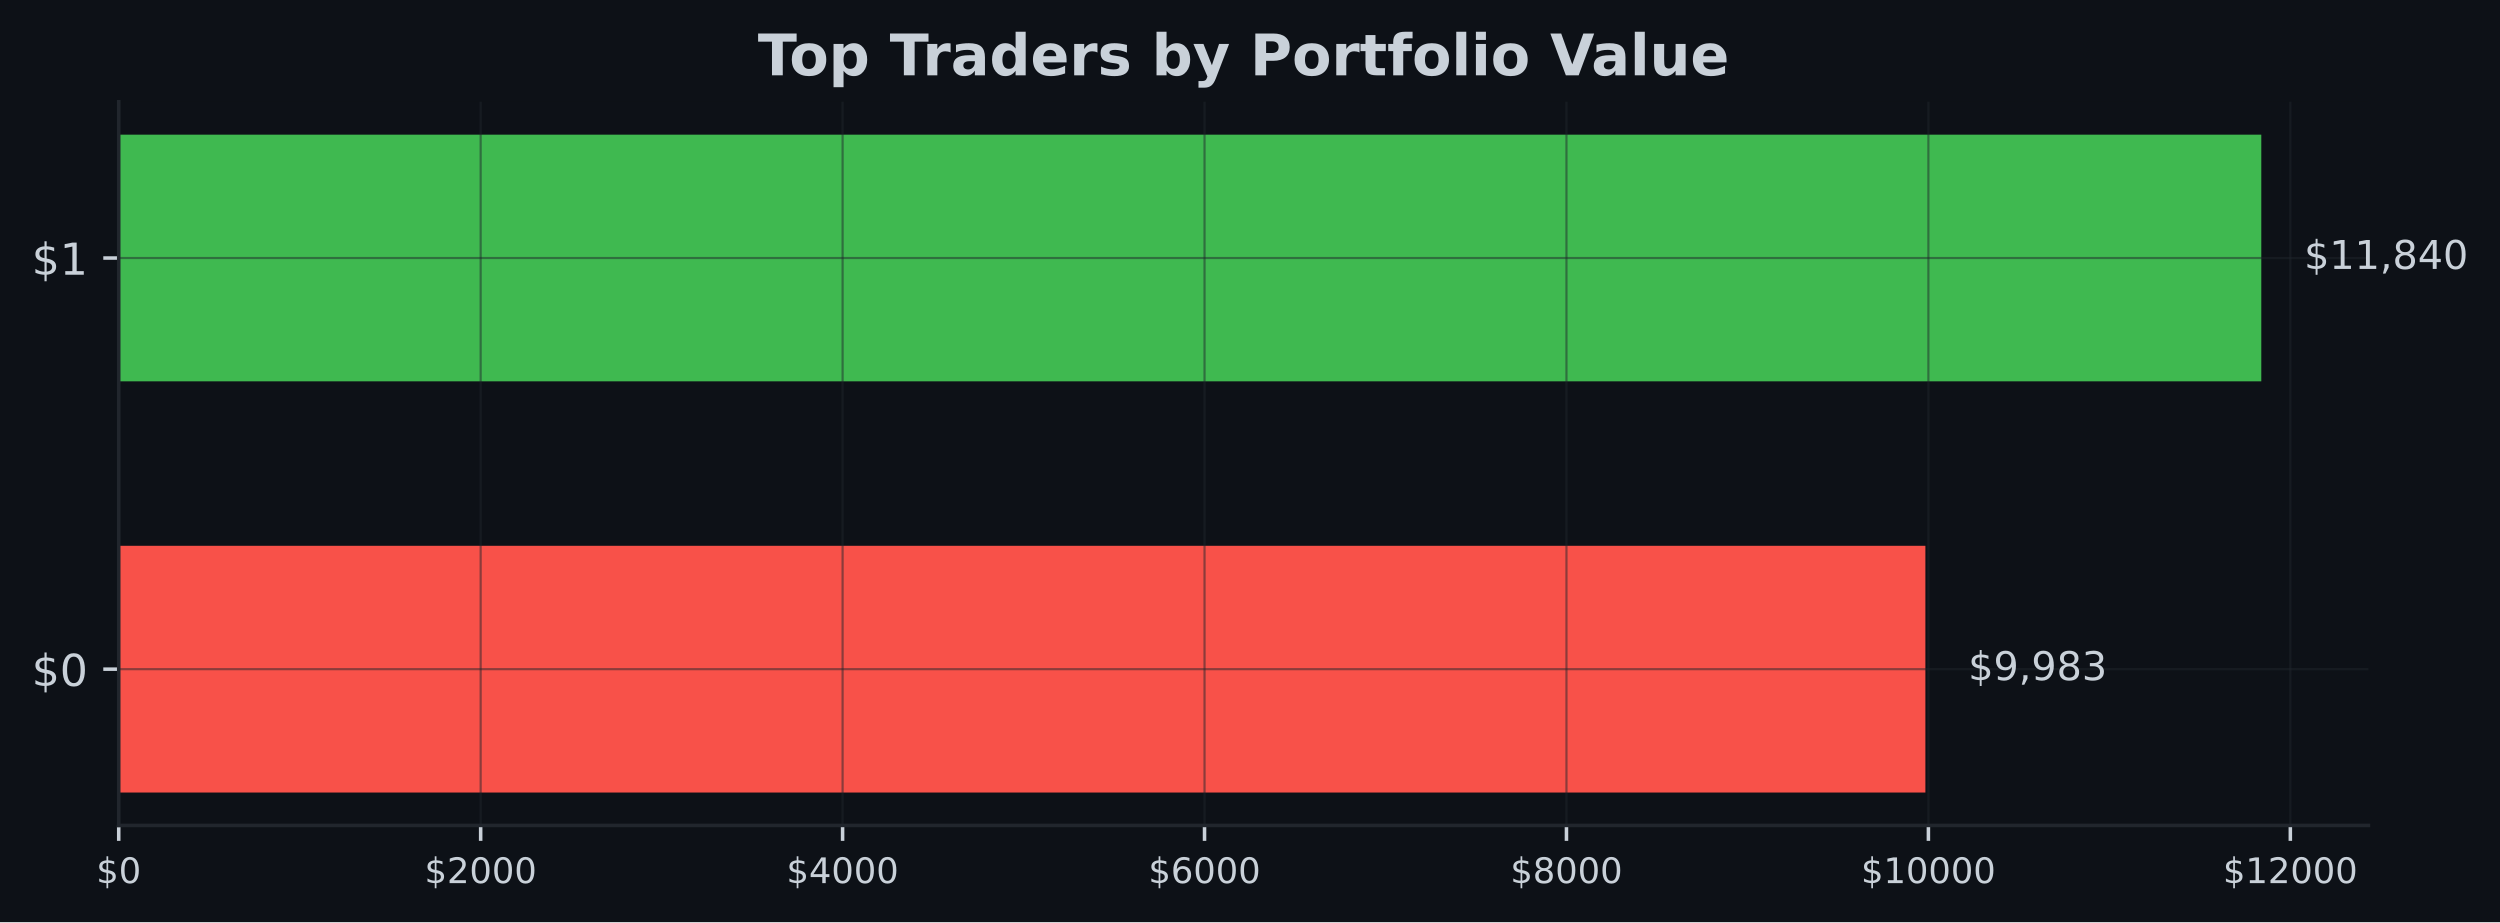
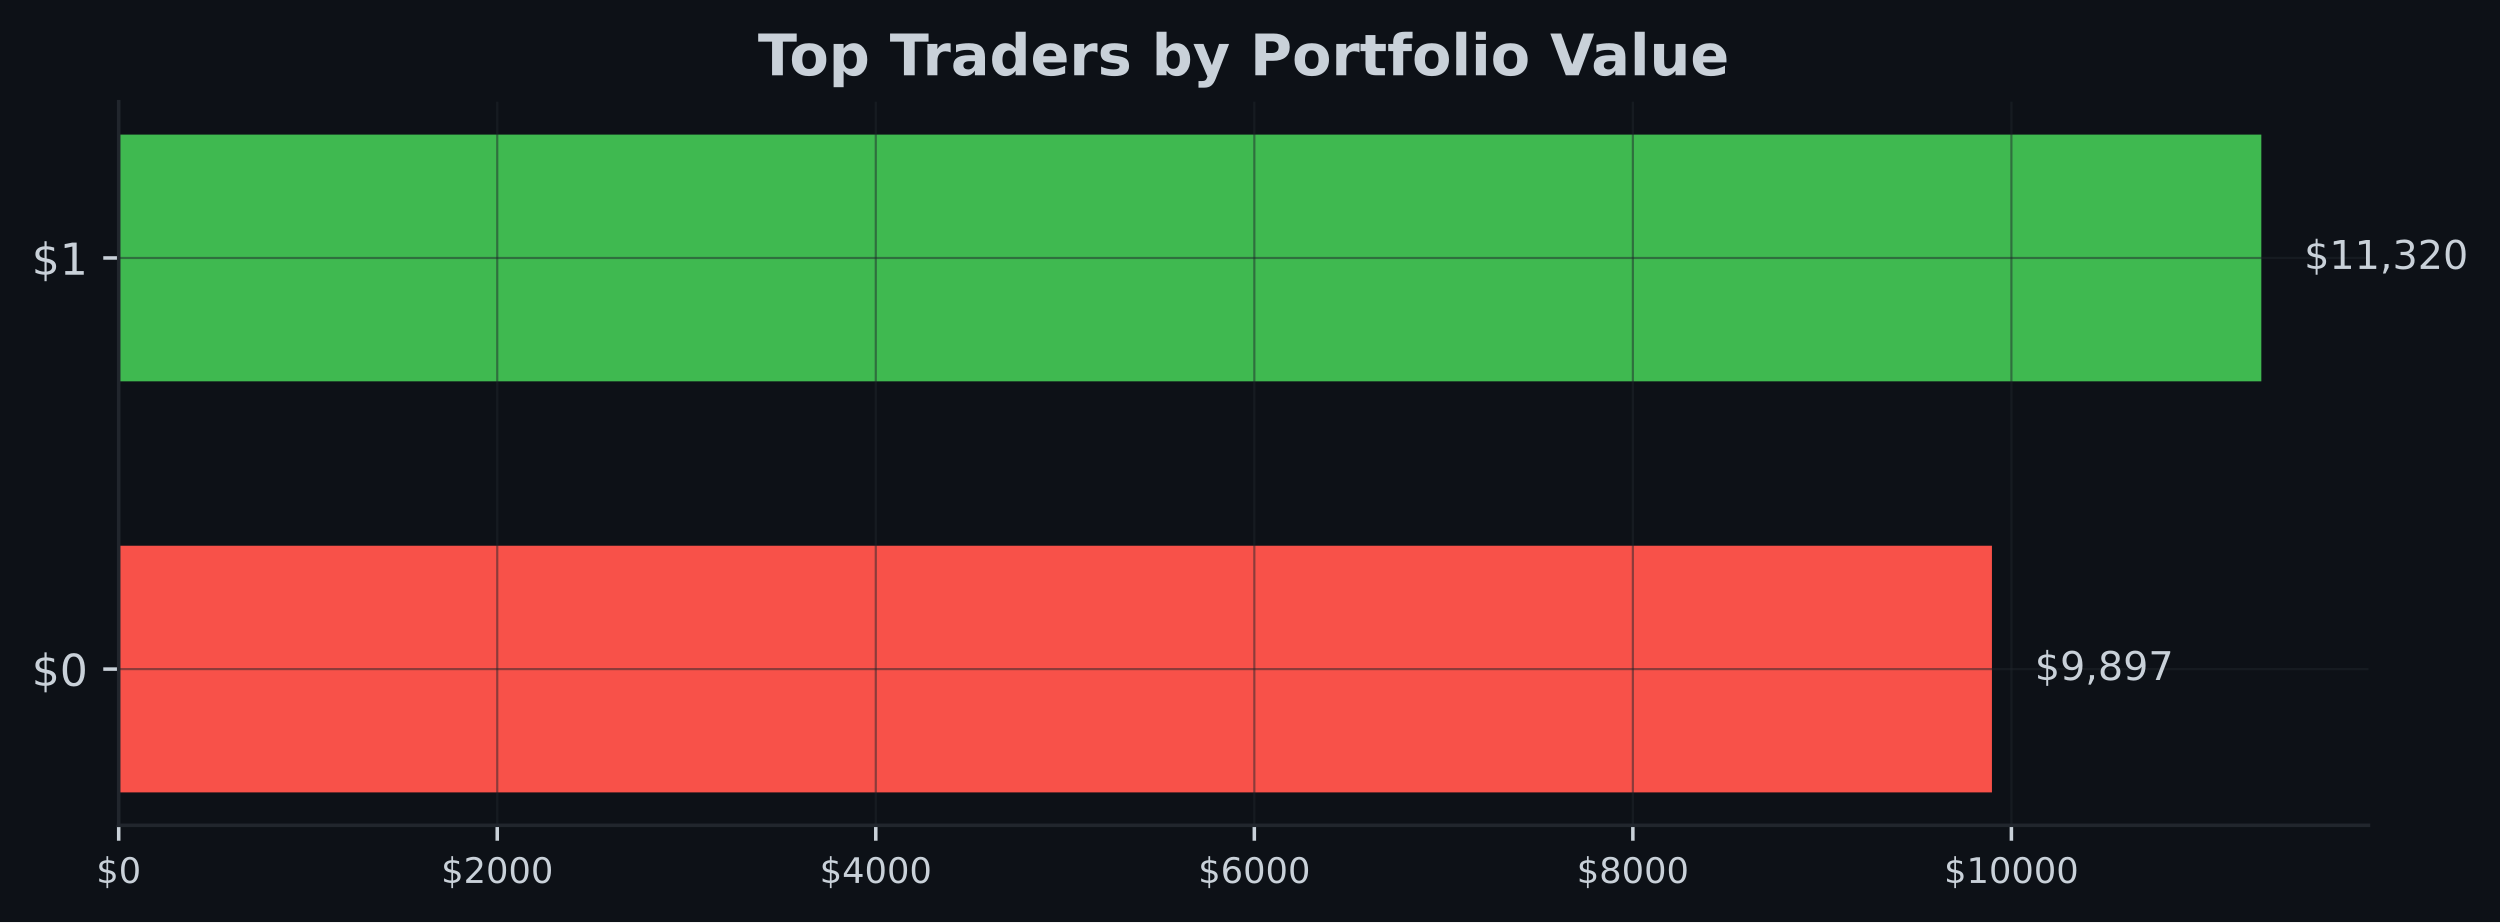
- <svg xmlns="http://www.w3.org/2000/svg" xmlns:xlink="http://www.w3.org/1999/xlink" width="566.97pt" height="209.14pt" viewBox="0 0 566.97 209.14" version="1.1">
+ <svg xmlns="http://www.w3.org/2000/svg" xmlns:xlink="http://www.w3.org/1999/xlink" width="567.057pt" height="209.14pt" viewBox="0 0 567.057 209.14" version="1.1">
  <defs>
    <style type="text/css">*{stroke-linejoin: round; stroke-linecap: butt}</style>
  </defs>
  <g id="figure_1">
    <g id="patch_1">
-       <path d="M 0 209.14  L 566.97 209.14  L 566.97 0  L 0 0  z " style="fill: #0d1117" />
+       <path d="M 0 209.14  L 567.057 209.14  L 567.057 0  L 0 0  z " style="fill: #0d1117" />
    </g>
    <g id="axes_1">
      <g id="patch_2">
-         <path d="M 26.925 187.198  L 537.129 187.198  L 537.129 23.078  L 26.925 23.078  z " style="fill: #0d1117" />
+         <path d="M 26.925 187.198  L 537.219 187.198  L 537.219 23.078  L 26.925 23.078  z " style="fill: #0d1117" />
      </g>
      <g id="patch_3">
-         <path d="M 26.925 179.738  L 436.656 179.738  L 436.656 123.788  L 26.925 123.788  z " clip-path="url(#p3d6fec351d)" style="fill: #f85149" />
+         <path d="M 26.925 179.738  L 451.817 179.738  L 451.817 123.788  L 26.925 123.788  z " clip-path="url(#p4edad529c1)" style="fill: #f85149" />
      </g>
      <g id="patch_4">
-         <path d="M 26.925 86.488  L 512.834 86.488  L 512.834 30.538  L 26.925 30.538  z " clip-path="url(#p3d6fec351d)" style="fill: #3fb950" />
+         <path d="M 26.925 86.488  L 512.92 86.488  L 512.92 30.538  L 26.925 30.538  z " clip-path="url(#p4edad529c1)" style="fill: #3fb950" />
      </g>
      <g id="matplotlib.axis_1">
        <g id="xtick_1">
          <g id="line2d_1">
-             <path d="M 26.925 187.198  L 26.925 23.078  " clip-path="url(#p3d6fec351d)" style="fill: none; stroke: #21262d; stroke-opacity: 0.5; stroke-width: 0.5; stroke-linecap: square" />
+             <path d="M 26.925 187.198  L 26.925 23.078  " clip-path="url(#p4edad529c1)" style="fill: none; stroke: #21262d; stroke-opacity: 0.5; stroke-width: 0.5; stroke-linecap: square" />
          </g>
          <g id="line2d_2">
            <defs>
-               <path id="mc0096e6f6a" d="M 0 0  L 0 3.5  " style="stroke: #c9d1d9; stroke-width: 0.8" />
+               <path id="mc1e6e4b425" d="M 0 0  L 0 3.5  " style="stroke: #c9d1d9; stroke-width: 0.8" />
            </defs>
            <g>
-               <use xlink:href="#mc0096e6f6a" x="26.925" y="187.198" style="fill: #c9d1d9; stroke: #c9d1d9; stroke-width: 0.8" />
+               <use xlink:href="#mc1e6e4b425" x="26.925" y="187.198" style="fill: #c9d1d9; stroke: #c9d1d9; stroke-width: 0.8" />
            </g>
          </g>
          <g id="text_1">
            <g style="fill: #c9d1d9" transform="translate(21.835 200.2767) scale(0.08 -0.08)">
              <defs>
                <path id="DejaVuSans-24" d="M 2163 -941  L 1850 -941  L 1847 0  Q 1519 6 1191 76  Q 863 147 531 288  L 531 850  Q 850 650 1176 548  Q 1503 447 1850 444  L 1850 1869  Q 1159 1981 845 2250  Q 531 2519 531 2988  Q 531 3497 872 3790  Q 1213 4084 1850 4128  L 1850 4863  L 2163 4863  L 2163 4138  Q 2453 4125 2725 4076  Q 2997 4028 3256 3944  L 3256 3397  Q 2997 3528 2723 3600  Q 2450 3672 2163 3684  L 2163 2350  Q 2872 2241 3206 1959  Q 3541 1678 3541 1191  Q 3541 663 3186 358  Q 2831 53 2163 6  L 2163 -941  z M 1850 2406  L 1850 3688  Q 1488 3647 1297 3481  Q 1106 3316 1106 3041  Q 1106 2772 1282 2622  Q 1459 2472 1850 2406  z M 2163 1806  L 2163 453  Q 2559 506 2761 678  Q 2963 850 2963 1131  Q 2963 1406 2770 1568  Q 2578 1731 2163 1806  z " transform="scale(0.015625)" />
                <path id="DejaVuSans-30" d="M 2034 4250  Q 1547 4250 1301 3770  Q 1056 3291 1056 2328  Q 1056 1369 1301 889  Q 1547 409 2034 409  Q 2525 409 2770 889  Q 3016 1369 3016 2328  Q 3016 3291 2770 3770  Q 2525 4250 2034 4250  z M 2034 4750  Q 2819 4750 3233 4129  Q 3647 3509 3647 2328  Q 3647 1150 3233 529  Q 2819 -91 2034 -91  Q 1250 -91 836 529  Q 422 1150 422 2328  Q 422 3509 836 4129  Q 1250 4750 2034 4750  z " transform="scale(0.015625)" />
              </defs>
              <use xlink:href="#DejaVuSans-24" />
              <use xlink:href="#DejaVuSans-30" transform="translate(63.62305 0)" />
            </g>
          </g>
        </g>
        <g id="xtick_2">
          <g id="line2d_3">
-             <path d="M 109.008 187.198  L 109.008 23.078  " clip-path="url(#p3d6fec351d)" style="fill: none; stroke: #21262d; stroke-opacity: 0.5; stroke-width: 0.5; stroke-linecap: square" />
+             <path d="M 112.786 187.198  L 112.786 23.078  " clip-path="url(#p4edad529c1)" style="fill: none; stroke: #21262d; stroke-opacity: 0.5; stroke-width: 0.5; stroke-linecap: square" />
          </g>
          <g id="line2d_4">
            <g>
-               <use xlink:href="#mc0096e6f6a" x="109.008" y="187.198" style="fill: #c9d1d9; stroke: #c9d1d9; stroke-width: 0.8" />
+               <use xlink:href="#mc1e6e4b425" x="112.786" y="187.198" style="fill: #c9d1d9; stroke: #c9d1d9; stroke-width: 0.8" />
            </g>
          </g>
          <g id="text_2">
-             <g style="fill: #c9d1d9" transform="translate(96.28259 200.2767) scale(0.08 -0.08)">
+             <g style="fill: #c9d1d9" transform="translate(100.0612 200.2767) scale(0.08 -0.08)">
              <defs>
                <path id="DejaVuSans-32" d="M 1228 531  L 3431 531  L 3431 0  L 469 0  L 469 531  Q 828 903 1448 1529  Q 2069 2156 2228 2338  Q 2531 2678 2651 2914  Q 2772 3150 2772 3378  Q 2772 3750 2511 3984  Q 2250 4219 1831 4219  Q 1534 4219 1204 4116  Q 875 4013 500 3803  L 500 4441  Q 881 4594 1212 4672  Q 1544 4750 1819 4750  Q 2544 4750 2975 4387  Q 3406 4025 3406 3419  Q 3406 3131 3298 2873  Q 3191 2616 2906 2266  Q 2828 2175 2409 1742  Q 1991 1309 1228 531  z " transform="scale(0.015625)" />
              </defs>
              <use xlink:href="#DejaVuSans-24" />
              <use xlink:href="#DejaVuSans-32" transform="translate(63.62305 0)" />
              <use xlink:href="#DejaVuSans-30" transform="translate(127.2461 0)" />
              <use xlink:href="#DejaVuSans-30" transform="translate(190.8691 0)" />
              <use xlink:href="#DejaVuSans-30" transform="translate(254.4922 0)" />
            </g>
          </g>
        </g>
        <g id="xtick_3">
          <g id="line2d_5">
-             <path d="M 191.09 187.198  L 191.09 23.078  " clip-path="url(#p3d6fec351d)" style="fill: none; stroke: #21262d; stroke-opacity: 0.5; stroke-width: 0.5; stroke-linecap: square" />
+             <path d="M 198.647 187.198  L 198.647 23.078  " clip-path="url(#p4edad529c1)" style="fill: none; stroke: #21262d; stroke-opacity: 0.5; stroke-width: 0.5; stroke-linecap: square" />
          </g>
          <g id="line2d_6">
            <g>
-               <use xlink:href="#mc0096e6f6a" x="191.09" y="187.198" style="fill: #c9d1d9; stroke: #c9d1d9; stroke-width: 0.8" />
+               <use xlink:href="#mc1e6e4b425" x="198.647" y="187.198" style="fill: #c9d1d9; stroke: #c9d1d9; stroke-width: 0.8" />
            </g>
          </g>
          <g id="text_3">
-             <g style="fill: #c9d1d9" transform="translate(178.3652 200.2767) scale(0.08 -0.08)">
+             <g style="fill: #c9d1d9" transform="translate(185.9224 200.2767) scale(0.08 -0.08)">
              <defs>
                <path id="DejaVuSans-34" d="M 2419 4116  L 825 1625  L 2419 1625  L 2419 4116  z M 2253 4666  L 3047 4666  L 3047 1625  L 3713 1625  L 3713 1100  L 3047 1100  L 3047 0  L 2419 0  L 2419 1100  L 313 1100  L 313 1709  L 2253 4666  z " transform="scale(0.015625)" />
              </defs>
              <use xlink:href="#DejaVuSans-24" />
              <use xlink:href="#DejaVuSans-34" transform="translate(63.62305 0)" />
              <use xlink:href="#DejaVuSans-30" transform="translate(127.2461 0)" />
              <use xlink:href="#DejaVuSans-30" transform="translate(190.8691 0)" />
              <use xlink:href="#DejaVuSans-30" transform="translate(254.4922 0)" />
            </g>
          </g>
        </g>
        <g id="xtick_4">
          <g id="line2d_7">
-             <path d="M 273.173 187.198  L 273.173 23.078  " clip-path="url(#p3d6fec351d)" style="fill: none; stroke: #21262d; stroke-opacity: 0.5; stroke-width: 0.5; stroke-linecap: square" />
+             <path d="M 284.509 187.198  L 284.509 23.078  " clip-path="url(#p4edad529c1)" style="fill: none; stroke: #21262d; stroke-opacity: 0.5; stroke-width: 0.5; stroke-linecap: square" />
          </g>
          <g id="line2d_8">
            <g>
-               <use xlink:href="#mc0096e6f6a" x="273.173" y="187.198" style="fill: #c9d1d9; stroke: #c9d1d9; stroke-width: 0.8" />
+               <use xlink:href="#mc1e6e4b425" x="284.509" y="187.198" style="fill: #c9d1d9; stroke: #c9d1d9; stroke-width: 0.8" />
            </g>
          </g>
          <g id="text_4">
-             <g style="fill: #c9d1d9" transform="translate(260.4478 200.2767) scale(0.08 -0.08)">
+             <g style="fill: #c9d1d9" transform="translate(271.7836 200.2767) scale(0.08 -0.08)">
              <defs>
                <path id="DejaVuSans-36" d="M 2113 2584  Q 1688 2584 1439 2293  Q 1191 2003 1191 1497  Q 1191 994 1439 701  Q 1688 409 2113 409  Q 2538 409 2786 701  Q 3034 994 3034 1497  Q 3034 2003 2786 2293  Q 2538 2584 2113 2584  z M 3366 4563  L 3366 3988  Q 3128 4100 2886 4159  Q 2644 4219 2406 4219  Q 1781 4219 1451 3797  Q 1122 3375 1075 2522  Q 1259 2794 1537 2939  Q 1816 3084 2150 3084  Q 2853 3084 3261 2657  Q 3669 2231 3669 1497  Q 3669 778 3244 343  Q 2819 -91 2113 -91  Q 1303 -91 875 529  Q 447 1150 447 2328  Q 447 3434 972 4092  Q 1497 4750 2381 4750  Q 2619 4750 2861 4703  Q 3103 4656 3366 4563  z " transform="scale(0.015625)" />
              </defs>
              <use xlink:href="#DejaVuSans-24" />
              <use xlink:href="#DejaVuSans-36" transform="translate(63.62305 0)" />
              <use xlink:href="#DejaVuSans-30" transform="translate(127.2461 0)" />
              <use xlink:href="#DejaVuSans-30" transform="translate(190.8691 0)" />
              <use xlink:href="#DejaVuSans-30" transform="translate(254.4922 0)" />
            </g>
          </g>
        </g>
        <g id="xtick_5">
          <g id="line2d_9">
-             <path d="M 355.255 187.198  L 355.255 23.078  " clip-path="url(#p3d6fec351d)" style="fill: none; stroke: #21262d; stroke-opacity: 0.5; stroke-width: 0.5; stroke-linecap: square" />
+             <path d="M 370.37 187.198  L 370.37 23.078  " clip-path="url(#p4edad529c1)" style="fill: none; stroke: #21262d; stroke-opacity: 0.5; stroke-width: 0.5; stroke-linecap: square" />
          </g>
          <g id="line2d_10">
            <g>
-               <use xlink:href="#mc0096e6f6a" x="355.255" y="187.198" style="fill: #c9d1d9; stroke: #c9d1d9; stroke-width: 0.8" />
+               <use xlink:href="#mc1e6e4b425" x="370.37" y="187.198" style="fill: #c9d1d9; stroke: #c9d1d9; stroke-width: 0.8" />
            </g>
          </g>
          <g id="text_5">
-             <g style="fill: #c9d1d9" transform="translate(342.5304 200.2767) scale(0.08 -0.08)">
+             <g style="fill: #c9d1d9" transform="translate(357.6448 200.2767) scale(0.08 -0.08)">
              <defs>
                <path id="DejaVuSans-38" d="M 2034 2216  Q 1584 2216 1326 1975  Q 1069 1734 1069 1313  Q 1069 891 1326 650  Q 1584 409 2034 409  Q 2484 409 2743 651  Q 3003 894 3003 1313  Q 3003 1734 2745 1975  Q 2488 2216 2034 2216  z M 1403 2484  Q 997 2584 770 2862  Q 544 3141 544 3541  Q 544 4100 942 4425  Q 1341 4750 2034 4750  Q 2731 4750 3128 4425  Q 3525 4100 3525 3541  Q 3525 3141 3298 2862  Q 3072 2584 2669 2484  Q 3125 2378 3379 2068  Q 3634 1759 3634 1313  Q 3634 634 3220 271  Q 2806 -91 2034 -91  Q 1263 -91 848 271  Q 434 634 434 1313  Q 434 1759 690 2068  Q 947 2378 1403 2484  z M 1172 3481  Q 1172 3119 1398 2916  Q 1625 2713 2034 2713  Q 2441 2713 2670 2916  Q 2900 3119 2900 3481  Q 2900 3844 2670 4047  Q 2441 4250 2034 4250  Q 1625 4250 1398 4047  Q 1172 3844 1172 3481  z " transform="scale(0.015625)" />
              </defs>
              <use xlink:href="#DejaVuSans-24" />
              <use xlink:href="#DejaVuSans-38" transform="translate(63.62305 0)" />
              <use xlink:href="#DejaVuSans-30" transform="translate(127.2461 0)" />
              <use xlink:href="#DejaVuSans-30" transform="translate(190.8691 0)" />
              <use xlink:href="#DejaVuSans-30" transform="translate(254.4922 0)" />
            </g>
          </g>
        </g>
        <g id="xtick_6">
          <g id="line2d_11">
-             <path d="M 437.338 187.198  L 437.338 23.078  " clip-path="url(#p3d6fec351d)" style="fill: none; stroke: #21262d; stroke-opacity: 0.5; stroke-width: 0.5; stroke-linecap: square" />
+             <path d="M 456.231 187.198  L 456.231 23.078  " clip-path="url(#p4edad529c1)" style="fill: none; stroke: #21262d; stroke-opacity: 0.5; stroke-width: 0.5; stroke-linecap: square" />
          </g>
          <g id="line2d_12">
            <g>
-               <use xlink:href="#mc0096e6f6a" x="437.338" y="187.198" style="fill: #c9d1d9; stroke: #c9d1d9; stroke-width: 0.8" />
+               <use xlink:href="#mc1e6e4b425" x="456.231" y="187.198" style="fill: #c9d1d9; stroke: #c9d1d9; stroke-width: 0.8" />
            </g>
          </g>
          <g id="text_6">
-             <g style="fill: #c9d1d9" transform="translate(422.068 200.2767) scale(0.08 -0.08)">
+             <g style="fill: #c9d1d9" transform="translate(440.961 200.2767) scale(0.08 -0.08)">
              <defs>
                <path id="DejaVuSans-31" d="M 794 531  L 1825 531  L 1825 4091  L 703 3866  L 703 4441  L 1819 4666  L 2450 4666  L 2450 531  L 3481 531  L 3481 0  L 794 0  L 794 531  z " transform="scale(0.015625)" />
              </defs>
              <use xlink:href="#DejaVuSans-24" />
              <use xlink:href="#DejaVuSans-31" transform="translate(63.62305 0)" />
              <use xlink:href="#DejaVuSans-30" transform="translate(127.2461 0)" />
-               <use xlink:href="#DejaVuSans-30" transform="translate(190.8691 0)" />
-               <use xlink:href="#DejaVuSans-30" transform="translate(254.4922 0)" />
-               <use xlink:href="#DejaVuSans-30" transform="translate(318.1152 0)" />
-             </g>
-           </g>
-         </g>
-         <g id="xtick_7">
-           <g id="line2d_13">
-             <path d="M 519.421 187.198  L 519.421 23.078  " clip-path="url(#p3d6fec351d)" style="fill: none; stroke: #21262d; stroke-opacity: 0.5; stroke-width: 0.5; stroke-linecap: square" />
-           </g>
-           <g id="line2d_14">
-             <g>
-               <use xlink:href="#mc0096e6f6a" x="519.421" y="187.198" style="fill: #c9d1d9; stroke: #c9d1d9; stroke-width: 0.8" />
-             </g>
-           </g>
-           <g id="text_7">
-             <g style="fill: #c9d1d9" transform="translate(504.1506 200.2767) scale(0.08 -0.08)">
-               <use xlink:href="#DejaVuSans-24" />
-               <use xlink:href="#DejaVuSans-31" transform="translate(63.62305 0)" />
-               <use xlink:href="#DejaVuSans-32" transform="translate(127.2461 0)" />
              <use xlink:href="#DejaVuSans-30" transform="translate(190.8691 0)" />
              <use xlink:href="#DejaVuSans-30" transform="translate(254.4922 0)" />
              <use xlink:href="#DejaVuSans-30" transform="translate(318.1152 0)" />
            </g>
          </g>
        </g>
      </g>
      <g id="matplotlib.axis_2">
        <g id="ytick_1">
+           <g id="line2d_13">
+             <path d="M 26.925 151.763  L 537.219 151.763  " clip-path="url(#p4edad529c1)" style="fill: none; stroke: #21262d; stroke-opacity: 0.5; stroke-width: 0.5; stroke-linecap: square" />
+           </g>
+           <g id="line2d_14">
+             <defs>
+               <path id="mc5b030b86a" d="M 0 0  L -3.5 0  " style="stroke: #c9d1d9; stroke-width: 0.8" />
+             </defs>
+             <g>
+               <use xlink:href="#mc5b030b86a" x="26.925" y="151.763" style="fill: #c9d1d9; stroke: #c9d1d9; stroke-width: 0.8" />
+             </g>
+           </g>
+           <g id="text_7">
+             <g style="fill: #c9d1d9" transform="translate(7.2 155.5622) scale(0.1 -0.1)">
+               <use xlink:href="#DejaVuSans-24" />
+               <use xlink:href="#DejaVuSans-30" transform="translate(63.62305 0)" />
+             </g>
+           </g>
+         </g>
+         <g id="ytick_2">
          <g id="line2d_15">
-             <path d="M 26.925 151.763  L 537.129 151.763  " clip-path="url(#p3d6fec351d)" style="fill: none; stroke: #21262d; stroke-opacity: 0.5; stroke-width: 0.5; stroke-linecap: square" />
+             <path d="M 26.925 58.513  L 537.219 58.513  " clip-path="url(#p4edad529c1)" style="fill: none; stroke: #21262d; stroke-opacity: 0.5; stroke-width: 0.5; stroke-linecap: square" />
          </g>
          <g id="line2d_16">
-             <defs>
-               <path id="m14e507f90e" d="M 0 0  L -3.5 0  " style="stroke: #c9d1d9; stroke-width: 0.8" />
-             </defs>
-             <g>
-               <use xlink:href="#m14e507f90e" x="26.925" y="151.763" style="fill: #c9d1d9; stroke: #c9d1d9; stroke-width: 0.8" />
+             <g>
+               <use xlink:href="#mc5b030b86a" x="26.925" y="58.513" style="fill: #c9d1d9; stroke: #c9d1d9; stroke-width: 0.8" />
            </g>
          </g>
          <g id="text_8">
-             <g style="fill: #c9d1d9" transform="translate(7.2 155.5622) scale(0.1 -0.1)">
-               <use xlink:href="#DejaVuSans-24" />
-               <use xlink:href="#DejaVuSans-30" transform="translate(63.62305 0)" />
-             </g>
-           </g>
-         </g>
-         <g id="ytick_2">
-           <g id="line2d_17">
-             <path d="M 26.925 58.513  L 537.129 58.513  " clip-path="url(#p3d6fec351d)" style="fill: none; stroke: #21262d; stroke-opacity: 0.5; stroke-width: 0.5; stroke-linecap: square" />
-           </g>
-           <g id="line2d_18">
-             <g>
-               <use xlink:href="#m14e507f90e" x="26.925" y="58.513" style="fill: #c9d1d9; stroke: #c9d1d9; stroke-width: 0.8" />
-             </g>
-           </g>
-           <g id="text_9">
            <g style="fill: #c9d1d9" transform="translate(7.2 62.31219) scale(0.1 -0.1)">
              <use xlink:href="#DejaVuSans-24" />
              <use xlink:href="#DejaVuSans-31" transform="translate(63.62305 0)" />
            </g>
          </g>
        </g>
      </g>
      <g id="patch_5">
        <path d="M 26.925 187.198  L 26.925 23.078  " style="fill: none; stroke: #21262d; stroke-width: 0.8; stroke-linejoin: miter; stroke-linecap: square" />
      </g>
      <g id="patch_6">
-         <path d="M 26.925 187.198  L 537.129 187.198  " style="fill: none; stroke: #21262d; stroke-width: 0.8; stroke-linejoin: miter; stroke-linecap: square" />
-       </g>
-       <g id="text_10">
-         <g style="fill: #c9d1d9" transform="translate(446.374 154.2464) scale(0.09 -0.09)">
+         <path d="M 26.925 187.198  L 537.219 187.198  " style="fill: none; stroke: #21262d; stroke-width: 0.8; stroke-linejoin: miter; stroke-linecap: square" />
+       </g>
+       <g id="text_9">
+         <g style="fill: #c9d1d9" transform="translate(461.5368 154.2464) scale(0.09 -0.09)">
          <defs>
            <path id="DejaVuSans-39" d="M 703 97  L 703 672  Q 941 559 1184 500  Q 1428 441 1663 441  Q 2288 441 2617 861  Q 2947 1281 2994 2138  Q 2813 1869 2534 1725  Q 2256 1581 1919 1581  Q 1219 1581 811 2004  Q 403 2428 403 3163  Q 403 3881 828 4315  Q 1253 4750 1959 4750  Q 2769 4750 3195 4129  Q 3622 3509 3622 2328  Q 3622 1225 3098 567  Q 2575 -91 1691 -91  Q 1453 -91 1209 -44  Q 966 3 703 97  z M 1959 2075  Q 2384 2075 2632 2365  Q 2881 2656 2881 3163  Q 2881 3666 2632 3958  Q 2384 4250 1959 4250  Q 1534 4250 1286 3958  Q 1038 3666 1038 3163  Q 1038 2656 1286 2365  Q 1534 2075 1959 2075  z " transform="scale(0.015625)" />
            <path id="DejaVuSans-2c" d="M 750 794  L 1409 794  L 1409 256  L 897 -744  L 494 -744  L 750 256  L 750 794  z " transform="scale(0.015625)" />
-             <path id="DejaVuSans-33" d="M 2597 2516  Q 3050 2419 3304 2112  Q 3559 1806 3559 1356  Q 3559 666 3084 287  Q 2609 -91 1734 -91  Q 1441 -91 1130 -33  Q 819 25 488 141  L 488 750  Q 750 597 1062 519  Q 1375 441 1716 441  Q 2309 441 2620 675  Q 2931 909 2931 1356  Q 2931 1769 2642 2001  Q 2353 2234 1838 2234  L 1294 2234  L 1294 2753  L 1863 2753  Q 2328 2753 2575 2939  Q 2822 3125 2822 3475  Q 2822 3834 2567 4026  Q 2313 4219 1838 4219  Q 1578 4219 1281 4162  Q 984 4106 628 3988  L 628 4550  Q 988 4650 1302 4700  Q 1616 4750 1894 4750  Q 2613 4750 3031 4423  Q 3450 4097 3450 3541  Q 3450 3153 3228 2886  Q 3006 2619 2597 2516  z " transform="scale(0.015625)" />
+             <path id="DejaVuSans-37" d="M 525 4666  L 3525 4666  L 3525 4397  L 1831 0  L 1172 0  L 2766 4134  L 525 4134  L 525 4666  z " transform="scale(0.015625)" />
          </defs>
          <use xlink:href="#DejaVuSans-24" />
          <use xlink:href="#DejaVuSans-39" transform="translate(63.62305 0)" />
          <use xlink:href="#DejaVuSans-2c" transform="translate(127.2461 0)" />
-           <use xlink:href="#DejaVuSans-39" transform="translate(159.0332 0)" />
-           <use xlink:href="#DejaVuSans-38" transform="translate(222.6562 0)" />
-           <use xlink:href="#DejaVuSans-33" transform="translate(286.2793 0)" />
-         </g>
-       </g>
-       <g id="text_11">
-         <g style="fill: #c9d1d9" transform="translate(522.552 60.99641) scale(0.09 -0.09)">
+           <use xlink:href="#DejaVuSans-38" transform="translate(159.0332 0)" />
+           <use xlink:href="#DejaVuSans-39" transform="translate(222.6562 0)" />
+           <use xlink:href="#DejaVuSans-37" transform="translate(286.2793 0)" />
+         </g>
+       </g>
+       <g id="text_10">
+         <g style="fill: #c9d1d9" transform="translate(522.6394 60.99641) scale(0.09 -0.09)">
+           <defs>
+             <path id="DejaVuSans-33" d="M 2597 2516  Q 3050 2419 3304 2112  Q 3559 1806 3559 1356  Q 3559 666 3084 287  Q 2609 -91 1734 -91  Q 1441 -91 1130 -33  Q 819 25 488 141  L 488 750  Q 750 597 1062 519  Q 1375 441 1716 441  Q 2309 441 2620 675  Q 2931 909 2931 1356  Q 2931 1769 2642 2001  Q 2353 2234 1838 2234  L 1294 2234  L 1294 2753  L 1863 2753  Q 2328 2753 2575 2939  Q 2822 3125 2822 3475  Q 2822 3834 2567 4026  Q 2313 4219 1838 4219  Q 1578 4219 1281 4162  Q 984 4106 628 3988  L 628 4550  Q 988 4650 1302 4700  Q 1616 4750 1894 4750  Q 2613 4750 3031 4423  Q 3450 4097 3450 3541  Q 3450 3153 3228 2886  Q 3006 2619 2597 2516  z " transform="scale(0.015625)" />
+           </defs>
          <use xlink:href="#DejaVuSans-24" />
          <use xlink:href="#DejaVuSans-31" transform="translate(63.62305 0)" />
          <use xlink:href="#DejaVuSans-31" transform="translate(127.2461 0)" />
          <use xlink:href="#DejaVuSans-2c" transform="translate(190.8691 0)" />
-           <use xlink:href="#DejaVuSans-38" transform="translate(222.6562 0)" />
-           <use xlink:href="#DejaVuSans-34" transform="translate(286.2793 0)" />
+           <use xlink:href="#DejaVuSans-33" transform="translate(222.6562 0)" />
+           <use xlink:href="#DejaVuSans-32" transform="translate(286.2793 0)" />
          <use xlink:href="#DejaVuSans-30" transform="translate(349.9023 0)" />
        </g>
      </g>
-       <g id="text_12">
-         <g style="fill: #c9d1d9" transform="translate(171.8674 17.07797) scale(0.13 -0.13)">
+       <g id="text_11">
+         <g style="fill: #c9d1d9" transform="translate(171.9124 17.07797) scale(0.13 -0.13)">
          <defs>
            <path id="DejaVuSans-Bold-54" d="M 31 4666  L 4331 4666  L 4331 3756  L 2784 3756  L 2784 0  L 1581 0  L 1581 3756  L 31 3756  L 31 4666  z " transform="scale(0.015625)" />
            <path id="DejaVuSans-Bold-6f" d="M 2203 2784  Q 1831 2784 1636 2517  Q 1441 2250 1441 1747  Q 1441 1244 1636 976  Q 1831 709 2203 709  Q 2569 709 2762 976  Q 2956 1244 2956 1747  Q 2956 2250 2762 2517  Q 2569 2784 2203 2784  z M 2203 3584  Q 3106 3584 3614 3096  Q 4122 2609 4122 1747  Q 4122 884 3614 396  Q 3106 -91 2203 -91  Q 1297 -91 786 396  Q 275 884 275 1747  Q 275 2609 786 3096  Q 1297 3584 2203 3584  z " transform="scale(0.015625)" />
            <path id="DejaVuSans-Bold-70" d="M 1656 506  L 1656 -1331  L 538 -1331  L 538 3500  L 1656 3500  L 1656 2988  Q 1888 3294 2169 3439  Q 2450 3584 2816 3584  Q 3463 3584 3878 3070  Q 4294 2556 4294 1747  Q 4294 938 3878 423  Q 3463 -91 2816 -91  Q 2450 -91 2169 54  Q 1888 200 1656 506  z M 2400 2772  Q 2041 2772 1848 2508  Q 1656 2244 1656 1747  Q 1656 1250 1848 986  Q 2041 722 2400 722  Q 2759 722 2948 984  Q 3138 1247 3138 1747  Q 3138 2247 2948 2509  Q 2759 2772 2400 2772  z " transform="scale(0.015625)" />
            <path id="DejaVuSans-Bold-20" transform="scale(0.015625)" />
            <path id="DejaVuSans-Bold-72" d="M 3138 2547  Q 2991 2616 2845 2648  Q 2700 2681 2553 2681  Q 2122 2681 1889 2404  Q 1656 2128 1656 1613  L 1656 0  L 538 0  L 538 3500  L 1656 3500  L 1656 2925  Q 1872 3269 2151 3426  Q 2431 3584 2822 3584  Q 2878 3584 2943 3579  Q 3009 3575 3134 3559  L 3138 2547  z " transform="scale(0.015625)" />
            <path id="DejaVuSans-Bold-61" d="M 2106 1575  Q 1756 1575 1579 1456  Q 1403 1338 1403 1106  Q 1403 894 1545 773  Q 1688 653 1941 653  Q 2256 653 2472 879  Q 2688 1106 2688 1447  L 2688 1575  L 2106 1575  z M 3816 1997  L 3816 0  L 2688 0  L 2688 519  Q 2463 200 2181 54  Q 1900 -91 1497 -91  Q 953 -91 614 226  Q 275 544 275 1050  Q 275 1666 698 1953  Q 1122 2241 2028 2241  L 2688 2241  L 2688 2328  Q 2688 2594 2478 2717  Q 2269 2841 1825 2841  Q 1466 2841 1156 2769  Q 847 2697 581 2553  L 581 3406  Q 941 3494 1303 3539  Q 1666 3584 2028 3584  Q 2975 3584 3395 3211  Q 3816 2838 3816 1997  z " transform="scale(0.015625)" />
            <path id="DejaVuSans-Bold-64" d="M 2919 2988  L 2919 4863  L 4044 4863  L 4044 0  L 2919 0  L 2919 506  Q 2688 197 2409 53  Q 2131 -91 1766 -91  Q 1119 -91 703 423  Q 288 938 288 1747  Q 288 2556 703 3070  Q 1119 3584 1766 3584  Q 2128 3584 2408 3439  Q 2688 3294 2919 2988  z M 2181 722  Q 2541 722 2730 984  Q 2919 1247 2919 1747  Q 2919 2247 2730 2509  Q 2541 2772 2181 2772  Q 1825 2772 1636 2509  Q 1447 2247 1447 1747  Q 1447 1247 1636 984  Q 1825 722 2181 722  z " transform="scale(0.015625)" />
            <path id="DejaVuSans-Bold-65" d="M 4031 1759  L 4031 1441  L 1416 1441  Q 1456 1047 1700 850  Q 1944 653 2381 653  Q 2734 653 3104 758  Q 3475 863 3866 1075  L 3866 213  Q 3469 63 3072 -14  Q 2675 -91 2278 -91  Q 1328 -91 801 392  Q 275 875 275 1747  Q 275 2603 792 3093  Q 1309 3584 2216 3584  Q 3041 3584 3536 3087  Q 4031 2591 4031 1759  z M 2881 2131  Q 2881 2450 2695 2645  Q 2509 2841 2209 2841  Q 1884 2841 1681 2658  Q 1478 2475 1428 2131  L 2881 2131  z " transform="scale(0.015625)" />
            <path id="DejaVuSans-Bold-73" d="M 3272 3391  L 3272 2541  Q 2913 2691 2578 2766  Q 2244 2841 1947 2841  Q 1628 2841 1473 2761  Q 1319 2681 1319 2516  Q 1319 2381 1436 2309  Q 1553 2238 1856 2203  L 2053 2175  Q 2913 2066 3209 1816  Q 3506 1566 3506 1031  Q 3506 472 3093 190  Q 2681 -91 1863 -91  Q 1516 -91 1145 -36  Q 775 19 384 128  L 384 978  Q 719 816 1070 734  Q 1422 653 1784 653  Q 2113 653 2278 743  Q 2444 834 2444 1013  Q 2444 1163 2330 1236  Q 2216 1309 1875 1350  L 1678 1375  Q 931 1469 631 1722  Q 331 1975 331 2491  Q 331 3047 712 3315  Q 1094 3584 1881 3584  Q 2191 3584 2531 3537  Q 2872 3491 3272 3391  z " transform="scale(0.015625)" />
            <path id="DejaVuSans-Bold-62" d="M 2400 722  Q 2759 722 2948 984  Q 3138 1247 3138 1747  Q 3138 2247 2948 2509  Q 2759 2772 2400 2772  Q 2041 2772 1848 2508  Q 1656 2244 1656 1747  Q 1656 1250 1848 986  Q 2041 722 2400 722  z M 1656 2988  Q 1888 3294 2169 3439  Q 2450 3584 2816 3584  Q 3463 3584 3878 3070  Q 4294 2556 4294 1747  Q 4294 938 3878 423  Q 3463 -91 2816 -91  Q 2450 -91 2169 54  Q 1888 200 1656 506  L 1656 0  L 538 0  L 538 4863  L 1656 4863  L 1656 2988  z " transform="scale(0.015625)" />
            <path id="DejaVuSans-Bold-79" d="M 78 3500  L 1197 3500  L 2138 1125  L 2938 3500  L 4056 3500  L 2584 -331  Q 2363 -916 2067 -1148  Q 1772 -1381 1288 -1381  L 641 -1381  L 641 -647  L 991 -647  Q 1275 -647 1404 -556  Q 1534 -466 1606 -231  L 1638 -134  L 78 3500  z " transform="scale(0.015625)" />
            <path id="DejaVuSans-Bold-50" d="M 588 4666  L 2584 4666  Q 3475 4666 3951 4270  Q 4428 3875 4428 3144  Q 4428 2409 3951 2014  Q 3475 1619 2584 1619  L 1791 1619  L 1791 0  L 588 0  L 588 4666  z M 1791 3794  L 1791 2491  L 2456 2491  Q 2806 2491 2997 2661  Q 3188 2831 3188 3144  Q 3188 3456 2997 3625  Q 2806 3794 2456 3794  L 1791 3794  z " transform="scale(0.015625)" />
            <path id="DejaVuSans-Bold-74" d="M 1759 4494  L 1759 3500  L 2913 3500  L 2913 2700  L 1759 2700  L 1759 1216  Q 1759 972 1856 886  Q 1953 800 2241 800  L 2816 800  L 2816 0  L 1856 0  Q 1194 0 917 276  Q 641 553 641 1216  L 641 2700  L 84 2700  L 84 3500  L 641 3500  L 641 4494  L 1759 4494  z " transform="scale(0.015625)" />
            <path id="DejaVuSans-Bold-66" d="M 2841 4863  L 2841 4128  L 2222 4128  Q 1984 4128 1890 4042  Q 1797 3956 1797 3744  L 1797 3500  L 2753 3500  L 2753 2700  L 1797 2700  L 1797 0  L 678 0  L 678 2700  L 122 2700  L 122 3500  L 678 3500  L 678 3744  Q 678 4316 997 4589  Q 1316 4863 1984 4863  L 2841 4863  z " transform="scale(0.015625)" />
            <path id="DejaVuSans-Bold-6c" d="M 538 4863  L 1656 4863  L 1656 0  L 538 0  L 538 4863  z " transform="scale(0.015625)" />
            <path id="DejaVuSans-Bold-69" d="M 538 3500  L 1656 3500  L 1656 0  L 538 0  L 538 3500  z M 538 4863  L 1656 4863  L 1656 3950  L 538 3950  L 538 4863  z " transform="scale(0.015625)" />
            <path id="DejaVuSans-Bold-56" d="M 31 4666  L 1241 4666  L 2478 1222  L 3713 4666  L 4922 4666  L 3194 0  L 1759 0  L 31 4666  z " transform="scale(0.015625)" />
            <path id="DejaVuSans-Bold-75" d="M 500 1363  L 500 3500  L 1625 3500  L 1625 3150  Q 1625 2866 1622 2436  Q 1619 2006 1619 1863  Q 1619 1441 1641 1255  Q 1663 1069 1716 984  Q 1784 875 1895 815  Q 2006 756 2150 756  Q 2500 756 2700 1025  Q 2900 1294 2900 1772  L 2900 3500  L 4019 3500  L 4019 0  L 2900 0  L 2900 506  Q 2647 200 2364 54  Q 2081 -91 1741 -91  Q 1134 -91 817 281  Q 500 653 500 1363  z " transform="scale(0.015625)" />
          </defs>
          <use xlink:href="#DejaVuSans-Bold-54" />
          <use xlink:href="#DejaVuSans-Bold-6f" transform="translate(54.96289 0)" />
          <use xlink:href="#DejaVuSans-Bold-70" transform="translate(123.6641 0)" />
          <use xlink:href="#DejaVuSans-Bold-20" transform="translate(195.2461 0)" />
          <use xlink:href="#DejaVuSans-Bold-54" transform="translate(230.0605 0)" />
          <use xlink:href="#DejaVuSans-Bold-72" transform="translate(287.2734 0)" />
          <use xlink:href="#DejaVuSans-Bold-61" transform="translate(336.5898 0)" />
          <use xlink:href="#DejaVuSans-Bold-64" transform="translate(404.0703 0)" />
          <use xlink:href="#DejaVuSans-Bold-65" transform="translate(475.6523 0)" />
          <use xlink:href="#DejaVuSans-Bold-72" transform="translate(543.4746 0)" />
          <use xlink:href="#DejaVuSans-Bold-73" transform="translate(592.791 0)" />
          <use xlink:href="#DejaVuSans-Bold-20" transform="translate(652.3125 0)" />
          <use xlink:href="#DejaVuSans-Bold-62" transform="translate(687.127 0)" />
          <use xlink:href="#DejaVuSans-Bold-79" transform="translate(758.709 0)" />
          <use xlink:href="#DejaVuSans-Bold-20" transform="translate(823.8945 0)" />
          <use xlink:href="#DejaVuSans-Bold-50" transform="translate(858.709 0)" />
          <use xlink:href="#DejaVuSans-Bold-6f" transform="translate(932 0)" />
          <use xlink:href="#DejaVuSans-Bold-72" transform="translate(1000.701 0)" />
          <use xlink:href="#DejaVuSans-Bold-74" transform="translate(1050.018 0)" />
          <use xlink:href="#DejaVuSans-Bold-66" transform="translate(1097.82 0)" />
          <use xlink:href="#DejaVuSans-Bold-6f" transform="translate(1141.326 0)" />
          <use xlink:href="#DejaVuSans-Bold-6c" transform="translate(1210.027 0)" />
          <use xlink:href="#DejaVuSans-Bold-69" transform="translate(1244.305 0)" />
          <use xlink:href="#DejaVuSans-Bold-6f" transform="translate(1278.582 0)" />
          <use xlink:href="#DejaVuSans-Bold-20" transform="translate(1347.283 0)" />
          <use xlink:href="#DejaVuSans-Bold-56" transform="translate(1382.098 0)" />
          <use xlink:href="#DejaVuSans-Bold-61" transform="translate(1453.99 0)" />
          <use xlink:href="#DejaVuSans-Bold-6c" transform="translate(1521.471 0)" />
          <use xlink:href="#DejaVuSans-Bold-75" transform="translate(1555.748 0)" />
          <use xlink:href="#DejaVuSans-Bold-65" transform="translate(1626.939 0)" />
        </g>
      </g>
    </g>
  </g>
  <defs>
-     <clipPath id="p3d6fec351d">
-       <rect x="26.925" y="23.078" width="510.204" height="164.12" />
+     <clipPath id="p4edad529c1">
+       <rect x="26.925" y="23.078" width="510.294" height="164.12" />
    </clipPath>
  </defs>
</svg>
